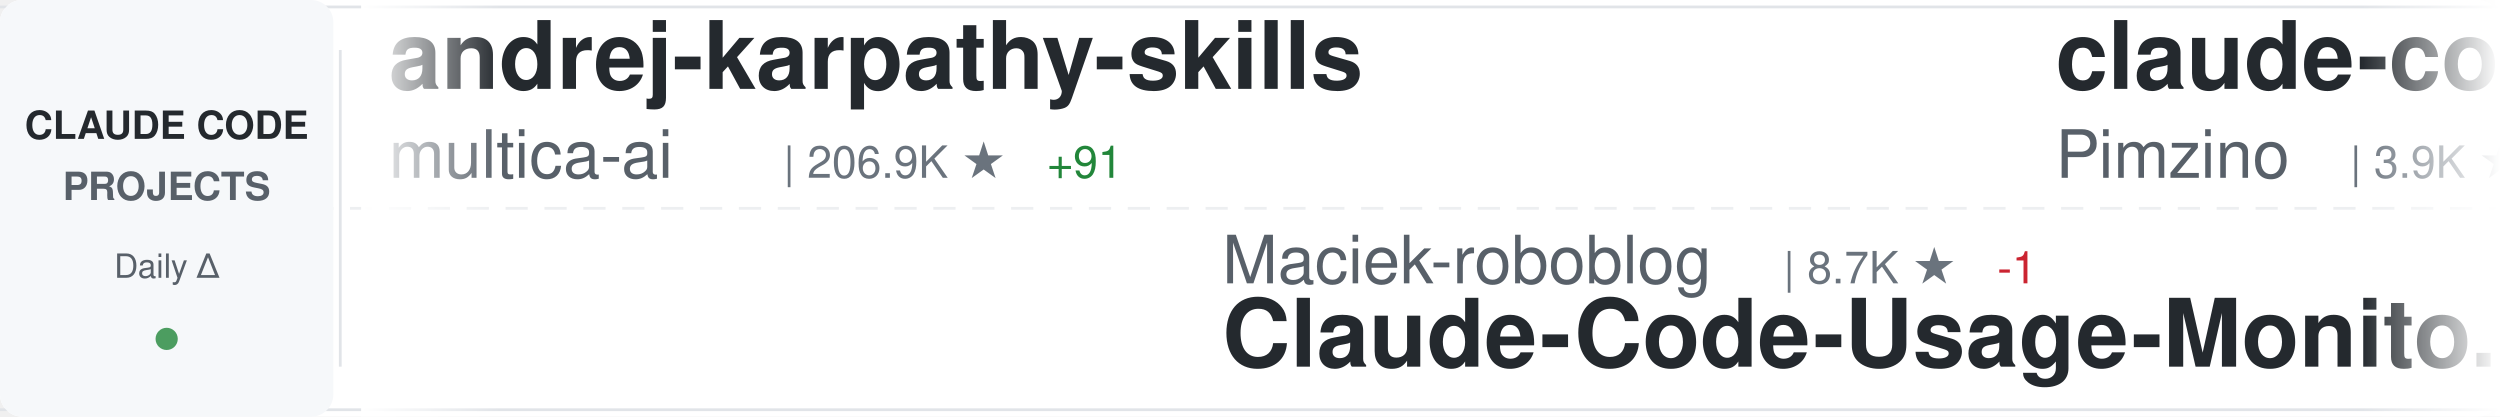
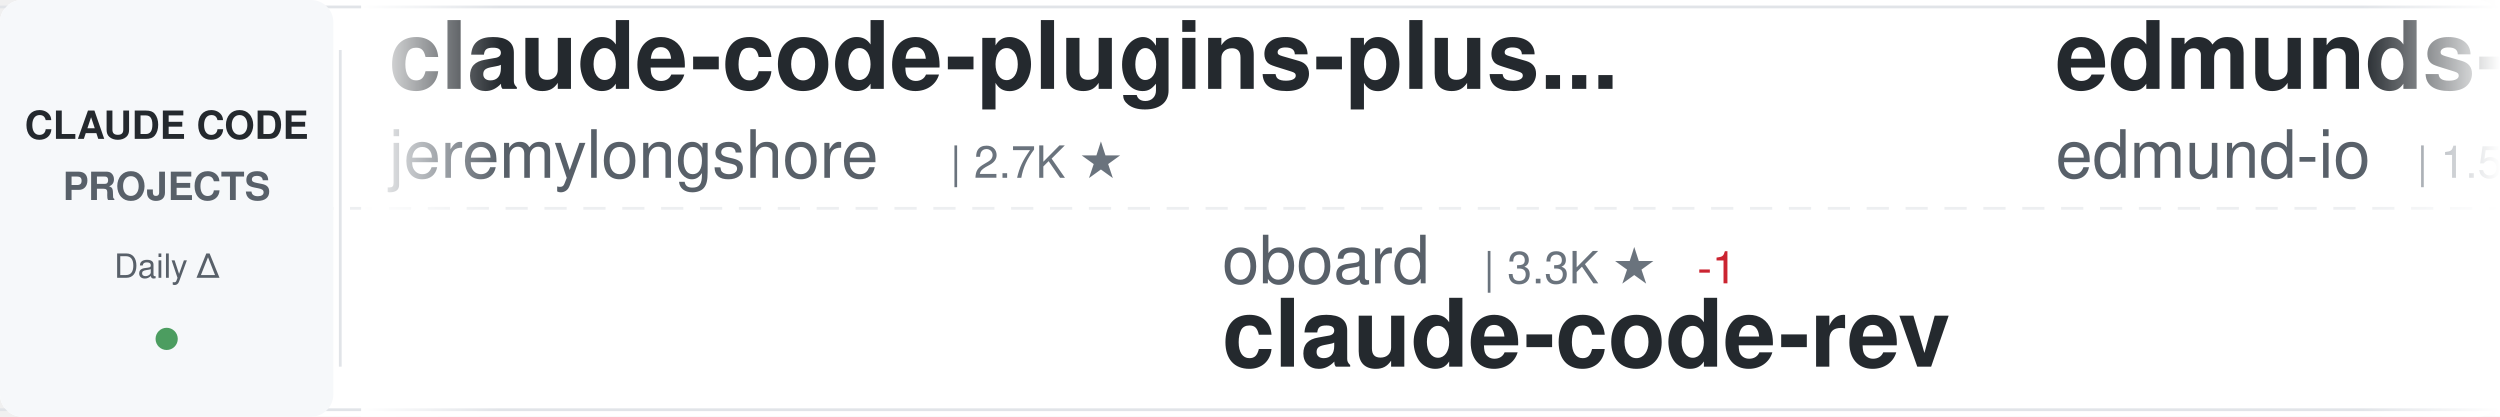
<svg xmlns="http://www.w3.org/2000/svg" width="900" height="150">
  <defs>
    <linearGradient id="awesomeLeftFade" x1="0%" y1="0%" x2="100%" y2="0%">
      <stop offset="0%" style="stop-color:#ffffff;stop-opacity:1" />
      <stop offset="100%" style="stop-color:#ffffff;stop-opacity:0" />
    </linearGradient>
    <linearGradient id="awesomeRightFade" x1="0%" y1="0%" x2="100%" y2="0%">
      <stop offset="0%" style="stop-color:#ffffff;stop-opacity:0" />
      <stop offset="100%" style="stop-color:#ffffff;stop-opacity:1" />
    </linearGradient>
  </defs>
  <rect width="900" height="150" fill="#ffffff" rx="8" />
  <rect x="0" y="2" width="900" height="1" fill="#e1e4e8" />
  <rect x="0" y="147" width="900" height="1" fill="#e1e4e8" />
  <line x1="0" y1="75" x2="900" y2="75" stroke="#e1e4e8" stroke-width="1" stroke-dasharray="8 6" opacity="0.6" />
  <rect x="0" y="0" width="120" height="150" fill="#f6f8fa" rx="8" />
  <text x="60" y="50" font-family="-apple-system, BlinkMacSystemFont, 'Segoe UI', Helvetica, Arial, sans-serif" font-size="14" font-weight="600" fill="#24292e" text-anchor="middle">CLAUDE CODE</text>
  <text x="60" y="72" font-family="-apple-system, BlinkMacSystemFont, 'Segoe UI', Helvetica, Arial, sans-serif" font-size="14" font-weight="600" fill="#586069" text-anchor="middle">PROJECTS</text>
  <text x="60" y="100" font-family="-apple-system, BlinkMacSystemFont, 'Segoe UI', Helvetica, Arial, sans-serif" font-size="12" font-weight="500" fill="#586069" text-anchor="middle">Daily Δ</text>
  <circle cx="60" cy="122" r="4" fill="#22863a" opacity="0.8" />
  <rect x="122" y="18" width="1" height="114" fill="#e1e4e8" />
  <clipPath id="awesomeTickerClip">
    <rect x="130" y="0" width="770" height="150" />
  </clipPath>
  <g clip-path="url(#awesomeTickerClip)">
    <g id="awesomeTickerItems">
      <animateTransform attributeName="transform" attributeType="XML" type="translate" from="0 0" to="-3000 0" dur="54s" repeatCount="indefinite" />
      <g transform="translate(0, 0)">
-         <text x="140" y="32" font-family="-apple-system, BlinkMacSystemFont, 'Segoe UI', Helvetica, Arial, sans-serif" font-size="34" font-weight="600" fill="#24292e">andrej-karpathy-skills</text>
-         <text x="140" y="64" font-family="-apple-system, BlinkMacSystemFont, 'Segoe UI', Helvetica, Arial, sans-serif" font-size="24" font-weight="400" fill="#586069">multica-ai</text>
-         <text x="282" y="64" font-family="-apple-system, BlinkMacSystemFont, 'Segoe UI', Helvetica, Arial, sans-serif" font-size="16" font-weight="500" fill="#6a737d">| 206.9K ★</text>
-         <text x="377" y="64" font-family="-apple-system, BlinkMacSystemFont, 'Segoe UI', Helvetica, Arial, sans-serif" font-size="16" font-weight="500" fill="#22863a"> +91</text>
+         <text x="140" y="32" font-family="-apple-system, BlinkMacSystemFont, 'Segoe UI', Helvetica, Arial, sans-serif" font-size="34" font-weight="600" fill="#24292e">claude-code-plugins-plus...</text>
+         <text x="140" y="64" font-family="-apple-system, BlinkMacSystemFont, 'Segoe UI', Helvetica, Arial, sans-serif" font-size="24" font-weight="400" fill="#586069">jeremylongshore</text>
+         <text x="342" y="64" font-family="-apple-system, BlinkMacSystemFont, 'Segoe UI', Helvetica, Arial, sans-serif" font-size="16" font-weight="500" fill="#6a737d">| 2.7K ★</text>
      </g>
      <g transform="translate(300, 0)">
+         <text x="140" y="102" font-family="-apple-system, BlinkMacSystemFont, 'Segoe UI', Helvetica, Arial, sans-serif" font-size="24" font-weight="400" fill="#586069">oboard</text>
+         <text x="234" y="102" font-family="-apple-system, BlinkMacSystemFont, 'Segoe UI', Helvetica, Arial, sans-serif" font-size="16" font-weight="500" fill="#6a737d">| 3.3K ★</text>
+         <text x="311" y="102" font-family="-apple-system, BlinkMacSystemFont, 'Segoe UI', Helvetica, Arial, sans-serif" font-size="16" font-weight="500" fill="#cb2431"> -1</text>
+         <text x="140" y="132" font-family="-apple-system, BlinkMacSystemFont, 'Segoe UI', Helvetica, Arial, sans-serif" font-size="34" font-weight="600" fill="#24292e">claude-code-rev</text>
+       </g>
+       <g transform="translate(600, 0)">
+         <text x="140" y="32" font-family="-apple-system, BlinkMacSystemFont, 'Segoe UI', Helvetica, Arial, sans-serif" font-size="34" font-weight="600" fill="#24292e">edmunds-claude-code</text>
+         <text x="140" y="64" font-family="-apple-system, BlinkMacSystemFont, 'Segoe UI', Helvetica, Arial, sans-serif" font-size="24" font-weight="400" fill="#586069">edmund-io</text>
+         <text x="270" y="64" font-family="-apple-system, BlinkMacSystemFont, 'Segoe UI', Helvetica, Arial, sans-serif" font-size="16" font-weight="500" fill="#6a737d">| 1.5K ★</text>
+       </g>
+       <g transform="translate(900, 0)">
        <text x="140" y="102" font-family="-apple-system, BlinkMacSystemFont, 'Segoe UI', Helvetica, Arial, sans-serif" font-size="24" font-weight="400" fill="#586069">Maciek-roboblog</text>
        <text x="342" y="102" font-family="-apple-system, BlinkMacSystemFont, 'Segoe UI', Helvetica, Arial, sans-serif" font-size="16" font-weight="500" fill="#6a737d">| 8.7K ★</text>
-         <text x="419" y="102" font-family="-apple-system, BlinkMacSystemFont, 'Segoe UI', Helvetica, Arial, sans-serif" font-size="16" font-weight="500" fill="#cb2431"> -1</text>
        <text x="140" y="132" font-family="-apple-system, BlinkMacSystemFont, 'Segoe UI', Helvetica, Arial, sans-serif" font-size="34" font-weight="600" fill="#24292e">Claude-Code-Usage-Monito...</text>
      </g>
-       <g transform="translate(600, 0)">
-         <text x="140" y="32" font-family="-apple-system, BlinkMacSystemFont, 'Segoe UI', Helvetica, Arial, sans-serif" font-size="34" font-weight="600" fill="#24292e">claude-code-spec-workflo...</text>
-         <text x="140" y="64" font-family="-apple-system, BlinkMacSystemFont, 'Segoe UI', Helvetica, Arial, sans-serif" font-size="24" font-weight="400" fill="#586069">Pimzino</text>
-         <text x="246" y="64" font-family="-apple-system, BlinkMacSystemFont, 'Segoe UI', Helvetica, Arial, sans-serif" font-size="16" font-weight="500" fill="#6a737d">| 3.9K ★</text>
-       </g>
-       <g transform="translate(900, 0)">
-         <text x="140" y="102" font-family="-apple-system, BlinkMacSystemFont, 'Segoe UI', Helvetica, Arial, sans-serif" font-size="24" font-weight="400" fill="#586069">fuergaosi233</text>
-         <text x="306" y="102" font-family="-apple-system, BlinkMacSystemFont, 'Segoe UI', Helvetica, Arial, sans-serif" font-size="16" font-weight="500" fill="#6a737d">| 2.8K ★</text>
-         <text x="140" y="132" font-family="-apple-system, BlinkMacSystemFont, 'Segoe UI', Helvetica, Arial, sans-serif" font-size="34" font-weight="600" fill="#24292e">claude-code-proxy</text>
-       </g>
      <g transform="translate(1200, 0)">
-         <text x="140" y="32" font-family="-apple-system, BlinkMacSystemFont, 'Segoe UI', Helvetica, Arial, sans-serif" font-size="34" font-weight="600" fill="#24292e">claude-code-guide</text>
-         <text x="140" y="64" font-family="-apple-system, BlinkMacSystemFont, 'Segoe UI', Helvetica, Arial, sans-serif" font-size="24" font-weight="400" fill="#586069">Cranot</text>
-         <text x="234" y="64" font-family="-apple-system, BlinkMacSystemFont, 'Segoe UI', Helvetica, Arial, sans-serif" font-size="16" font-weight="500" fill="#6a737d">| 2.9K ★</text>
-       </g>
-       <g transform="translate(1500, 0)">
-         <text x="140" y="102" font-family="-apple-system, BlinkMacSystemFont, 'Segoe UI', Helvetica, Arial, sans-serif" font-size="24" font-weight="400" fill="#586069">ykdojo</text>
-         <text x="234" y="102" font-family="-apple-system, BlinkMacSystemFont, 'Segoe UI', Helvetica, Arial, sans-serif" font-size="16" font-weight="500" fill="#6a737d">| 9.9K ★</text>
-         <text x="311" y="102" font-family="-apple-system, BlinkMacSystemFont, 'Segoe UI', Helvetica, Arial, sans-serif" font-size="16" font-weight="500" fill="#22863a"> +4</text>
-         <text x="140" y="132" font-family="-apple-system, BlinkMacSystemFont, 'Segoe UI', Helvetica, Arial, sans-serif" font-size="34" font-weight="600" fill="#24292e">claude-code-tips</text>
-       </g>
-       <g transform="translate(1800, 0)">
-         <text x="140" y="32" font-family="-apple-system, BlinkMacSystemFont, 'Segoe UI', Helvetica, Arial, sans-serif" font-size="34" font-weight="600" fill="#24292e">claude-code-rev</text>
-         <text x="140" y="64" font-family="-apple-system, BlinkMacSystemFont, 'Segoe UI', Helvetica, Arial, sans-serif" font-size="24" font-weight="400" fill="#586069">oboard</text>
-         <text x="234" y="64" font-family="-apple-system, BlinkMacSystemFont, 'Segoe UI', Helvetica, Arial, sans-serif" font-size="16" font-weight="500" fill="#6a737d">| 3.3K ★</text>
-       </g>
-       <g transform="translate(2100, 0)">
-         <text x="140" y="102" font-family="-apple-system, BlinkMacSystemFont, 'Segoe UI', Helvetica, Arial, sans-serif" font-size="24" font-weight="400" fill="#586069">lintsinghua</text>
-         <text x="294" y="102" font-family="-apple-system, BlinkMacSystemFont, 'Segoe UI', Helvetica, Arial, sans-serif" font-size="16" font-weight="500" fill="#6a737d">| 4.1K ★</text>
-         <text x="371" y="102" font-family="-apple-system, BlinkMacSystemFont, 'Segoe UI', Helvetica, Arial, sans-serif" font-size="16" font-weight="500" fill="#22863a"> +2</text>
-         <text x="140" y="132" font-family="-apple-system, BlinkMacSystemFont, 'Segoe UI', Helvetica, Arial, sans-serif" font-size="34" font-weight="600" fill="#24292e">claude-code-book</text>
-       </g>
-       <g transform="translate(2400, 0)">
        <text x="140" y="32" font-family="-apple-system, BlinkMacSystemFont, 'Segoe UI', Helvetica, Arial, sans-serif" font-size="34" font-weight="600" fill="#24292e">claude-code-sourcemap</text>
        <text x="140" y="64" font-family="-apple-system, BlinkMacSystemFont, 'Segoe UI', Helvetica, Arial, sans-serif" font-size="24" font-weight="400" fill="#586069">ChinaSiro</text>
        <text x="270" y="64" font-family="-apple-system, BlinkMacSystemFont, 'Segoe UI', Helvetica, Arial, sans-serif" font-size="16" font-weight="500" fill="#6a737d">| 9.6K ★</text>
+         <text x="347" y="64" font-family="-apple-system, BlinkMacSystemFont, 'Segoe UI', Helvetica, Arial, sans-serif" font-size="16" font-weight="500" fill="#22863a"> +1</text>
+       </g>
+       <g transform="translate(1500, 0)">
+         <text x="140" y="102" font-family="-apple-system, BlinkMacSystemFont, 'Segoe UI', Helvetica, Arial, sans-serif" font-size="24" font-weight="400" fill="#586069">huangserva</text>
+         <text x="282" y="102" font-family="-apple-system, BlinkMacSystemFont, 'Segoe UI', Helvetica, Arial, sans-serif" font-size="16" font-weight="500" fill="#6a737d">| 625 ★</text>
+         <text x="140" y="132" font-family="-apple-system, BlinkMacSystemFont, 'Segoe UI', Helvetica, Arial, sans-serif" font-size="34" font-weight="600" fill="#24292e">claude-code-cli</text>
+       </g>
+       <g transform="translate(1800, 0)">
+         <text x="140" y="32" font-family="-apple-system, BlinkMacSystemFont, 'Segoe UI', Helvetica, Arial, sans-serif" font-size="34" font-weight="600" fill="#24292e">claude-code-source-build</text>
+         <text x="140" y="64" font-family="-apple-system, BlinkMacSystemFont, 'Segoe UI', Helvetica, Arial, sans-serif" font-size="24" font-weight="400" fill="#586069">andrew-kramer-inno</text>
+         <text x="378" y="64" font-family="-apple-system, BlinkMacSystemFont, 'Segoe UI', Helvetica, Arial, sans-serif" font-size="16" font-weight="500" fill="#6a737d">| 593 ★</text>
+         <text x="446" y="64" font-family="-apple-system, BlinkMacSystemFont, 'Segoe UI', Helvetica, Arial, sans-serif" font-size="16" font-weight="500" fill="#cb2431"> -1</text>
+       </g>
+       <g transform="translate(2100, 0)">
+         <text x="140" y="102" font-family="-apple-system, BlinkMacSystemFont, 'Segoe UI', Helvetica, Arial, sans-serif" font-size="24" font-weight="400" fill="#586069">darcyegb</text>
+         <text x="258" y="102" font-family="-apple-system, BlinkMacSystemFont, 'Segoe UI', Helvetica, Arial, sans-serif" font-size="16" font-weight="500" fill="#6a737d">| 760 ★</text>
+         <text x="140" y="132" font-family="-apple-system, BlinkMacSystemFont, 'Segoe UI', Helvetica, Arial, sans-serif" font-size="34" font-weight="600" fill="#24292e">ClaudeCodeAgents</text>
+       </g>
+       <g transform="translate(2400, 0)">
+         <text x="140" y="32" font-family="-apple-system, BlinkMacSystemFont, 'Segoe UI', Helvetica, Arial, sans-serif" font-size="34" font-weight="600" fill="#24292e">my-claude-code-setup</text>
+         <text x="140" y="64" font-family="-apple-system, BlinkMacSystemFont, 'Segoe UI', Helvetica, Arial, sans-serif" font-size="24" font-weight="400" fill="#586069">centminmod</text>
+         <text x="282" y="64" font-family="-apple-system, BlinkMacSystemFont, 'Segoe UI', Helvetica, Arial, sans-serif" font-size="16" font-weight="500" fill="#6a737d">| 2.6K ★</text>
      </g>
      <g transform="translate(2700, 0)">
-         <text x="140" y="102" font-family="-apple-system, BlinkMacSystemFont, 'Segoe UI', Helvetica, Arial, sans-serif" font-size="24" font-weight="400" fill="#586069">alejandrobalderas</text>
-         <text x="366" y="102" font-family="-apple-system, BlinkMacSystemFont, 'Segoe UI', Helvetica, Arial, sans-serif" font-size="16" font-weight="500" fill="#6a737d">| 2.8K ★</text>
-         <text x="140" y="132" font-family="-apple-system, BlinkMacSystemFont, 'Segoe UI', Helvetica, Arial, sans-serif" font-size="34" font-weight="600" fill="#24292e">claude-code-from-source</text>
+         <text x="140" y="102" font-family="-apple-system, BlinkMacSystemFont, 'Segoe UI', Helvetica, Arial, sans-serif" font-size="24" font-weight="400" fill="#586069">777genius</text>
+         <text x="270" y="102" font-family="-apple-system, BlinkMacSystemFont, 'Segoe UI', Helvetica, Arial, sans-serif" font-size="16" font-weight="500" fill="#6a737d">| 927 ★</text>
+         <text x="140" y="132" font-family="-apple-system, BlinkMacSystemFont, 'Segoe UI', Helvetica, Arial, sans-serif" font-size="34" font-weight="600" fill="#24292e">claude-code-source-code</text>
      </g>
      <g transform="translate(3000, 0)">
-         <text x="140" y="32" font-family="-apple-system, BlinkMacSystemFont, 'Segoe UI', Helvetica, Arial, sans-serif" font-size="34" font-weight="600" fill="#24292e">andrej-karpathy-skills</text>
-         <text x="140" y="64" font-family="-apple-system, BlinkMacSystemFont, 'Segoe UI', Helvetica, Arial, sans-serif" font-size="24" font-weight="400" fill="#586069">multica-ai</text>
-         <text x="282" y="64" font-family="-apple-system, BlinkMacSystemFont, 'Segoe UI', Helvetica, Arial, sans-serif" font-size="16" font-weight="500" fill="#6a737d">| 206.9K ★</text>
-         <text x="377" y="64" font-family="-apple-system, BlinkMacSystemFont, 'Segoe UI', Helvetica, Arial, sans-serif" font-size="16" font-weight="500" fill="#22863a"> +91</text>
+         <text x="140" y="32" font-family="-apple-system, BlinkMacSystemFont, 'Segoe UI', Helvetica, Arial, sans-serif" font-size="34" font-weight="600" fill="#24292e">claude-code-plugins-plus...</text>
+         <text x="140" y="64" font-family="-apple-system, BlinkMacSystemFont, 'Segoe UI', Helvetica, Arial, sans-serif" font-size="24" font-weight="400" fill="#586069">jeremylongshore</text>
+         <text x="342" y="64" font-family="-apple-system, BlinkMacSystemFont, 'Segoe UI', Helvetica, Arial, sans-serif" font-size="16" font-weight="500" fill="#6a737d">| 2.7K ★</text>
      </g>
      <g transform="translate(3300, 0)">
+         <text x="140" y="102" font-family="-apple-system, BlinkMacSystemFont, 'Segoe UI', Helvetica, Arial, sans-serif" font-size="24" font-weight="400" fill="#586069">oboard</text>
+         <text x="234" y="102" font-family="-apple-system, BlinkMacSystemFont, 'Segoe UI', Helvetica, Arial, sans-serif" font-size="16" font-weight="500" fill="#6a737d">| 3.3K ★</text>
+         <text x="311" y="102" font-family="-apple-system, BlinkMacSystemFont, 'Segoe UI', Helvetica, Arial, sans-serif" font-size="16" font-weight="500" fill="#cb2431"> -1</text>
+         <text x="140" y="132" font-family="-apple-system, BlinkMacSystemFont, 'Segoe UI', Helvetica, Arial, sans-serif" font-size="34" font-weight="600" fill="#24292e">claude-code-rev</text>
+       </g>
+       <g transform="translate(3600, 0)">
+         <text x="140" y="32" font-family="-apple-system, BlinkMacSystemFont, 'Segoe UI', Helvetica, Arial, sans-serif" font-size="34" font-weight="600" fill="#24292e">edmunds-claude-code</text>
+         <text x="140" y="64" font-family="-apple-system, BlinkMacSystemFont, 'Segoe UI', Helvetica, Arial, sans-serif" font-size="24" font-weight="400" fill="#586069">edmund-io</text>
+         <text x="270" y="64" font-family="-apple-system, BlinkMacSystemFont, 'Segoe UI', Helvetica, Arial, sans-serif" font-size="16" font-weight="500" fill="#6a737d">| 1.5K ★</text>
+       </g>
+       <g transform="translate(3900, 0)">
        <text x="140" y="102" font-family="-apple-system, BlinkMacSystemFont, 'Segoe UI', Helvetica, Arial, sans-serif" font-size="24" font-weight="400" fill="#586069">Maciek-roboblog</text>
        <text x="342" y="102" font-family="-apple-system, BlinkMacSystemFont, 'Segoe UI', Helvetica, Arial, sans-serif" font-size="16" font-weight="500" fill="#6a737d">| 8.7K ★</text>
-         <text x="419" y="102" font-family="-apple-system, BlinkMacSystemFont, 'Segoe UI', Helvetica, Arial, sans-serif" font-size="16" font-weight="500" fill="#cb2431"> -1</text>
        <text x="140" y="132" font-family="-apple-system, BlinkMacSystemFont, 'Segoe UI', Helvetica, Arial, sans-serif" font-size="34" font-weight="600" fill="#24292e">Claude-Code-Usage-Monito...</text>
-       </g>
-       <g transform="translate(3600, 0)">
-         <text x="140" y="32" font-family="-apple-system, BlinkMacSystemFont, 'Segoe UI', Helvetica, Arial, sans-serif" font-size="34" font-weight="600" fill="#24292e">claude-code-spec-workflo...</text>
-         <text x="140" y="64" font-family="-apple-system, BlinkMacSystemFont, 'Segoe UI', Helvetica, Arial, sans-serif" font-size="24" font-weight="400" fill="#586069">Pimzino</text>
-         <text x="246" y="64" font-family="-apple-system, BlinkMacSystemFont, 'Segoe UI', Helvetica, Arial, sans-serif" font-size="16" font-weight="500" fill="#6a737d">| 3.9K ★</text>
-       </g>
-       <g transform="translate(3900, 0)">
-         <text x="140" y="102" font-family="-apple-system, BlinkMacSystemFont, 'Segoe UI', Helvetica, Arial, sans-serif" font-size="24" font-weight="400" fill="#586069">fuergaosi233</text>
-         <text x="306" y="102" font-family="-apple-system, BlinkMacSystemFont, 'Segoe UI', Helvetica, Arial, sans-serif" font-size="16" font-weight="500" fill="#6a737d">| 2.8K ★</text>
-         <text x="140" y="132" font-family="-apple-system, BlinkMacSystemFont, 'Segoe UI', Helvetica, Arial, sans-serif" font-size="34" font-weight="600" fill="#24292e">claude-code-proxy</text>
      </g>
    </g>
  </g>
  <rect x="130" y="0" width="50" height="150" fill="url(#awesomeLeftFade)" />
  <rect x="850" y="0" width="50" height="150" fill="url(#awesomeRightFade)" />
</svg>
